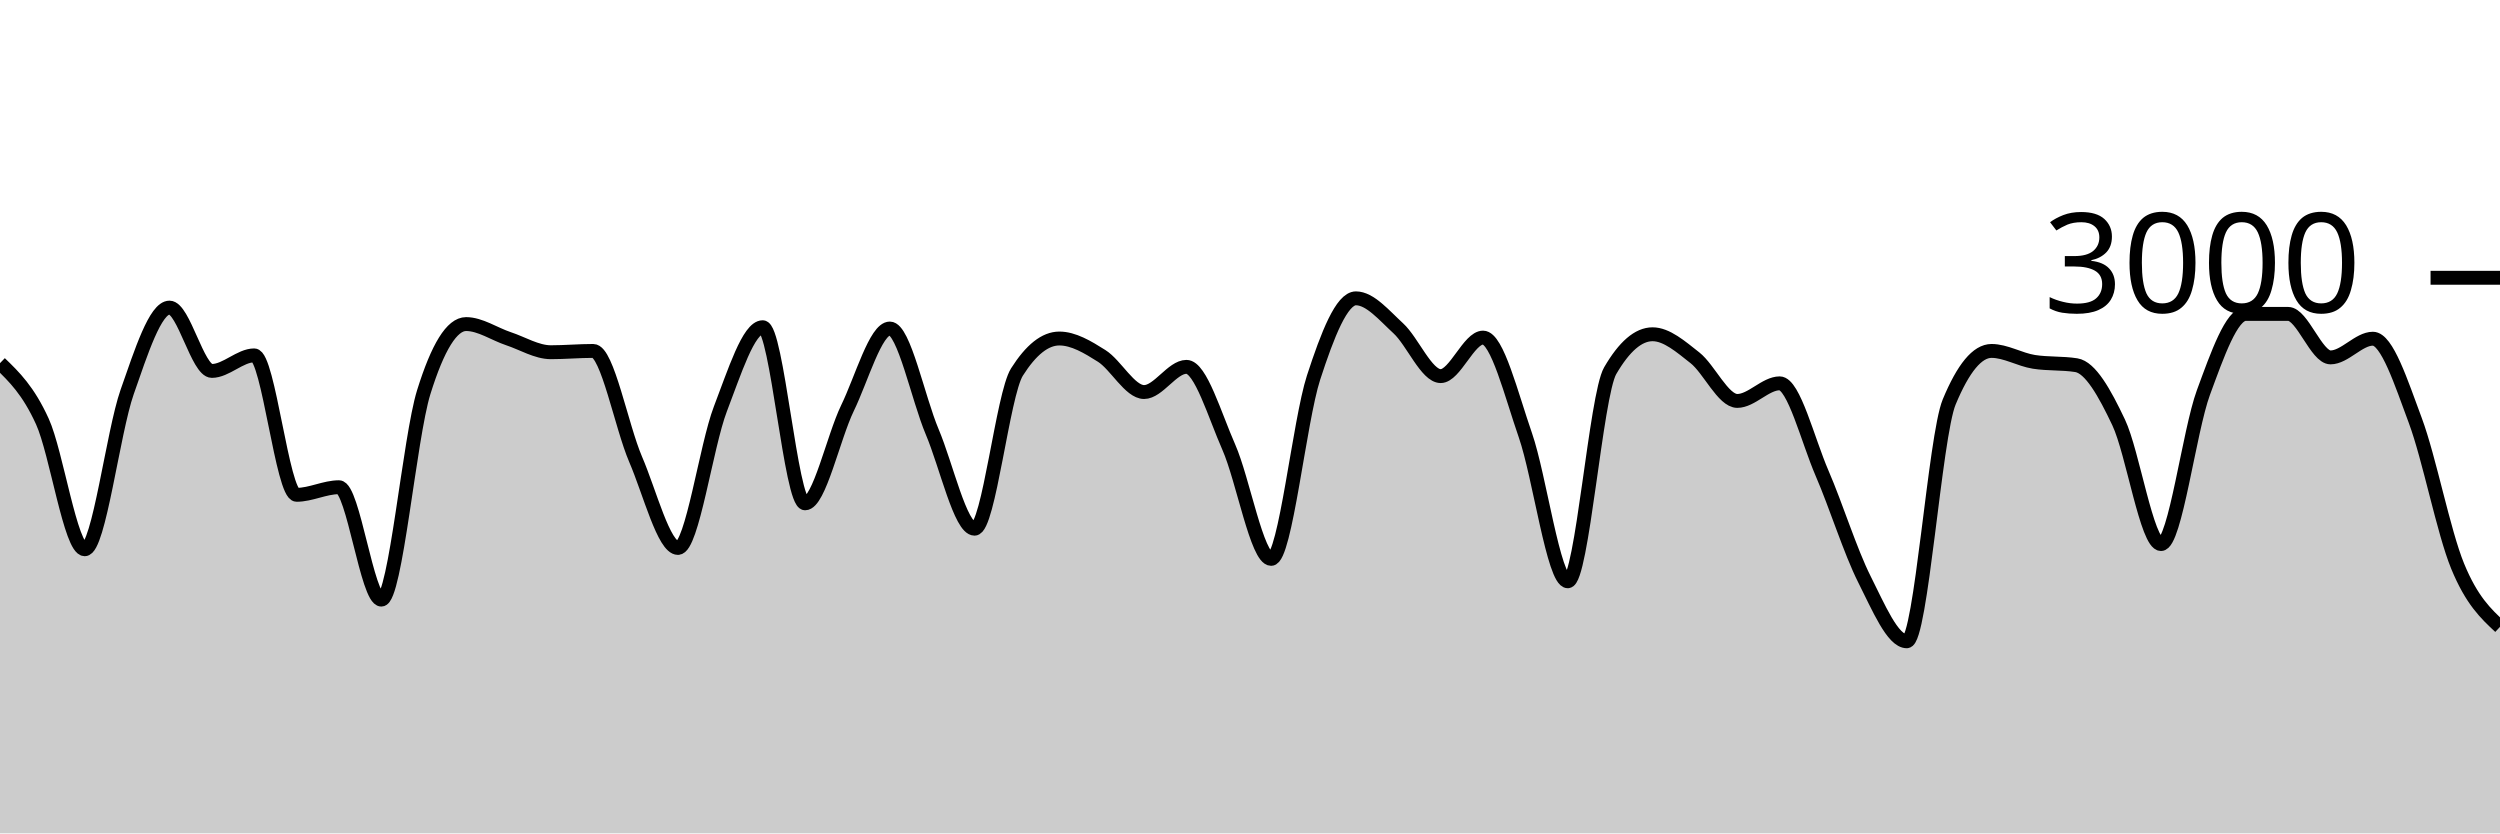
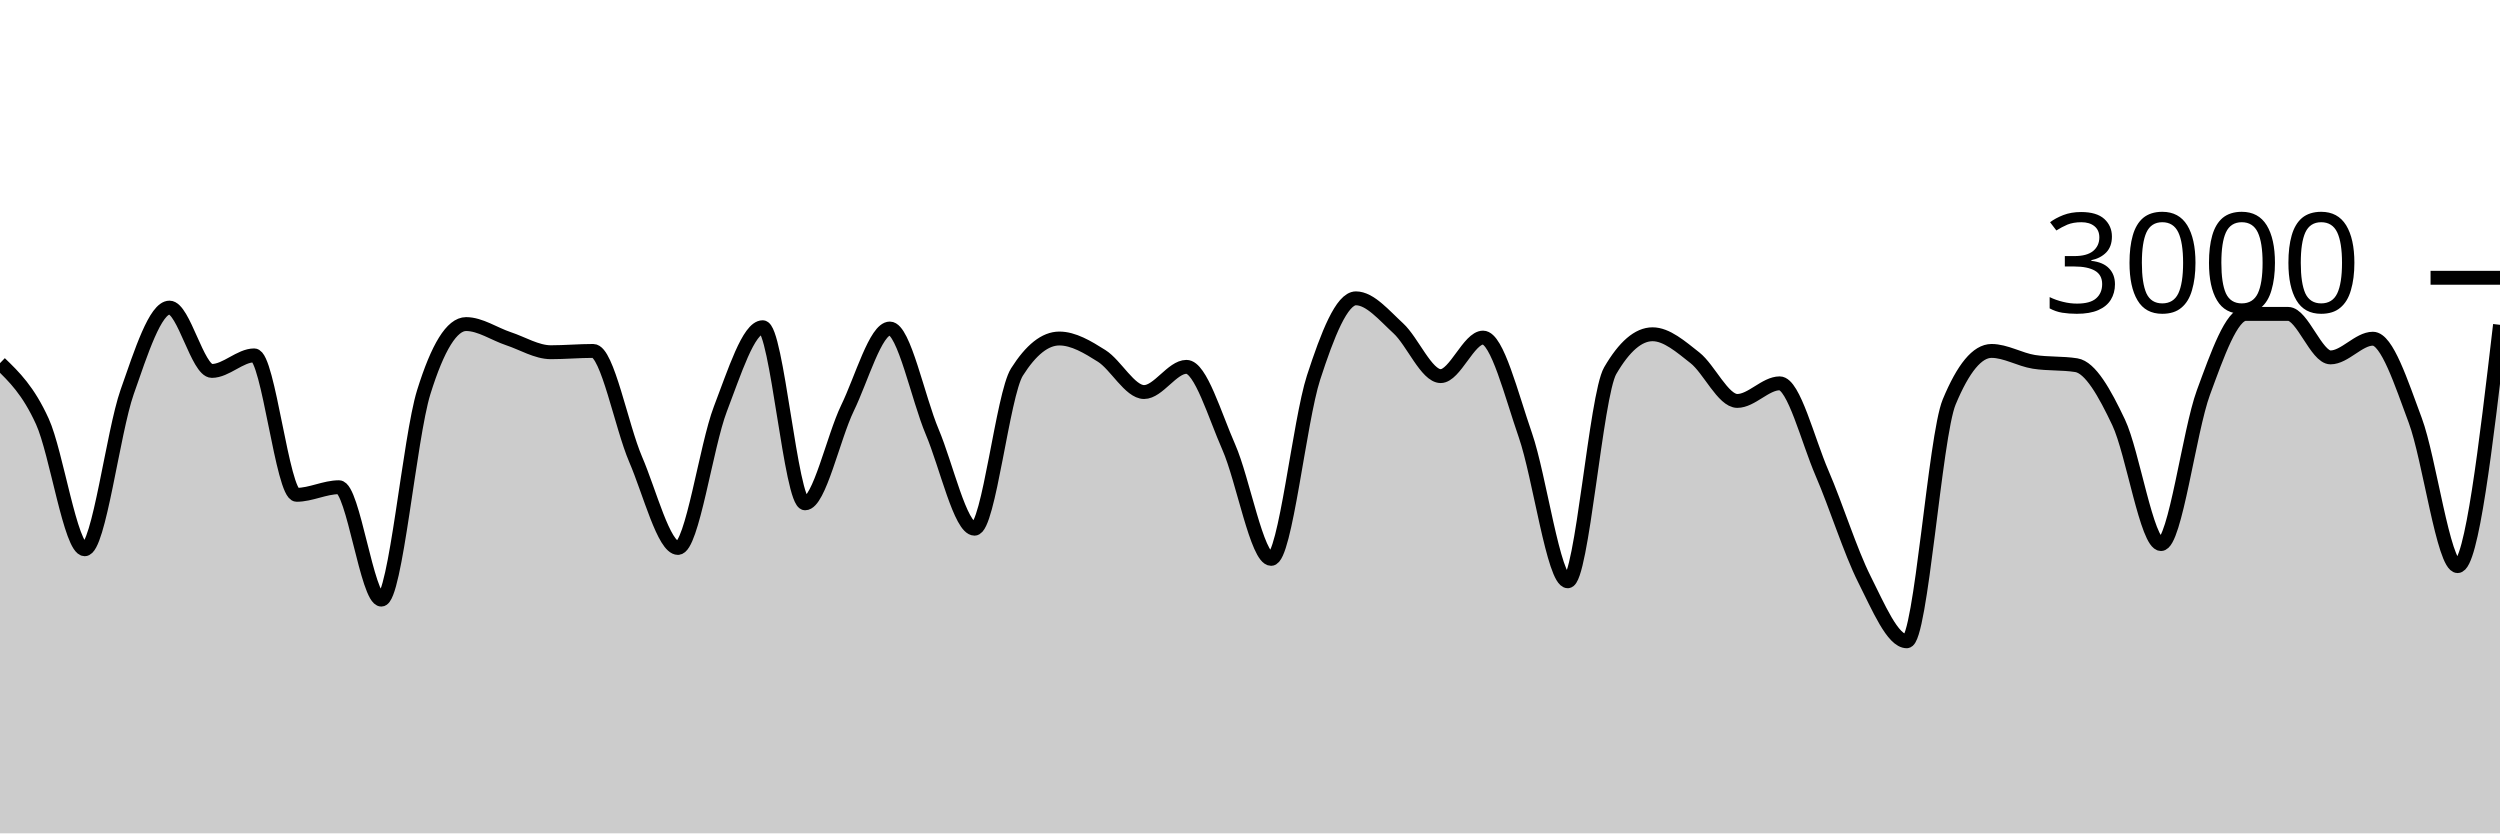
<svg xmlns="http://www.w3.org/2000/svg" viewBox="0 0 180 60">
  <g transform="translate(0,20)">
-     <path class="area" fill="rgba(0, 0, 0, 0.2)" d="M0,6.147C1.017,7.13,2.034,8.113,3.051,10.347C4.068,12.58,5.085,19.547,6.102,19.547C7.119,19.547,8.136,11.127,9.153,8.227C10.169,5.327,11.186,2.147,12.203,2.147C13.22,2.147,14.237,6.707,15.254,6.707C16.271,6.707,17.288,5.587,18.305,5.587C19.322,5.587,20.339,15.627,21.356,15.627C22.373,15.627,23.39,15.08,24.407,15.08C25.424,15.08,26.441,23.173,27.458,23.173C28.475,23.173,29.492,11.511,30.508,8.24C31.525,4.969,32.542,3.333,33.559,3.333C34.576,3.333,35.593,4.049,36.61,4.387C37.627,4.724,38.644,5.36,39.661,5.36C40.678,5.36,41.695,5.267,42.712,5.267C43.729,5.267,44.746,10.702,45.763,13.067C46.78,15.431,47.797,19.453,48.814,19.453C49.831,19.453,50.847,12.102,51.864,9.453C52.881,6.804,53.898,3.56,54.915,3.56C55.932,3.56,56.949,16.24,57.966,16.24C58.983,16.24,60,11.484,61.017,9.387C62.034,7.289,63.051,3.653,64.068,3.653C65.085,3.653,66.102,8.691,67.119,11.093C68.136,13.496,69.153,18.067,70.169,18.067C71.186,18.067,72.203,8.396,73.22,6.787C74.237,5.178,75.254,4.373,76.271,4.373C77.288,4.373,78.305,4.984,79.322,5.627C80.339,6.269,81.356,8.227,82.373,8.227C83.39,8.227,84.407,6.413,85.424,6.413C86.441,6.413,87.458,9.896,88.475,12.2C89.492,14.504,90.508,20.24,91.525,20.24C92.542,20.24,93.559,10.313,94.576,7.187C95.593,4.06,96.61,1.48,97.627,1.48C98.644,1.48,99.661,2.707,100.678,3.64C101.695,4.573,102.712,7.08,103.729,7.08C104.746,7.08,105.763,4.307,106.78,4.307C107.797,4.307,108.814,8.422,109.831,11.347C110.847,14.271,111.864,21.853,112.881,21.853C113.898,21.853,114.915,8.444,115.932,6.693C116.949,4.942,117.966,4.067,118.983,4.067C120,4.067,121.017,4.96,122.034,5.76C123.051,6.56,124.068,8.867,125.085,8.867C126.102,8.867,127.119,7.6,128.136,7.6C129.153,7.6,130.169,11.716,131.186,14.067C132.203,16.418,133.22,19.689,134.237,21.707C135.254,23.724,136.271,26.173,137.288,26.173C138.305,26.173,139.322,11.4,140.339,8.947C141.356,6.493,142.373,5.267,143.39,5.267C144.407,5.267,145.424,5.893,146.441,6.053C147.458,6.213,148.475,6.133,149.492,6.293C150.508,6.453,151.525,8.267,152.542,10.413C153.559,12.56,154.576,19.173,155.593,19.173C156.61,19.173,157.627,11.029,158.644,8.267C159.661,5.504,160.678,2.6,161.695,2.6C162.712,2.6,163.729,2.6,164.746,2.6C165.763,2.6,166.78,5.733,167.797,5.733C168.814,5.733,169.831,4.387,170.847,4.387C171.864,4.387,172.881,7.538,173.898,10.267C174.915,12.996,175.932,18.282,176.949,20.76C177.966,23.238,178.983,24.186,180,25.133L180,40C178.983,40,177.966,40,176.949,40C175.932,40,174.915,40,173.898,40C172.881,40,171.864,40,170.847,40C169.831,40,168.814,40,167.797,40C166.78,40,165.763,40,164.746,40C163.729,40,162.712,40,161.695,40C160.678,40,159.661,40,158.644,40C157.627,40,156.61,40,155.593,40C154.576,40,153.559,40,152.542,40C151.525,40,150.508,40,149.492,40C148.475,40,147.458,40,146.441,40C145.424,40,144.407,40,143.39,40C142.373,40,141.356,40,140.339,40C139.322,40,138.305,40,137.288,40C136.271,40,135.254,40,134.237,40C133.22,40,132.203,40,131.186,40C130.169,40,129.153,40,128.136,40C127.119,40,126.102,40,125.085,40C124.068,40,123.051,40,122.034,40C121.017,40,120,40,118.983,40C117.966,40,116.949,40,115.932,40C114.915,40,113.898,40,112.881,40C111.864,40,110.847,40,109.831,40C108.814,40,107.797,40,106.78,40C105.763,40,104.746,40,103.729,40C102.712,40,101.695,40,100.678,40C99.661,40,98.644,40,97.627,40C96.61,40,95.593,40,94.576,40C93.559,40,92.542,40,91.525,40C90.508,40,89.492,40,88.475,40C87.458,40,86.441,40,85.424,40C84.407,40,83.39,40,82.373,40C81.356,40,80.339,40,79.322,40C78.305,40,77.288,40,76.271,40C75.254,40,74.237,40,73.22,40C72.203,40,71.186,40,70.169,40C69.153,40,68.136,40,67.119,40C66.102,40,65.085,40,64.068,40C63.051,40,62.034,40,61.017,40C60,40,58.983,40,57.966,40C56.949,40,55.932,40,54.915,40C53.898,40,52.881,40,51.864,40C50.847,40,49.831,40,48.814,40C47.797,40,46.78,40,45.763,40C44.746,40,43.729,40,42.712,40C41.695,40,40.678,40,39.661,40C38.644,40,37.627,40,36.61,40C35.593,40,34.576,40,33.559,40C32.542,40,31.525,40,30.508,40C29.492,40,28.475,40,27.458,40C26.441,40,25.424,40,24.407,40C23.39,40,22.373,40,21.356,40C20.339,40,19.322,40,18.305,40C17.288,40,16.271,40,15.254,40C14.237,40,13.22,40,12.203,40C11.186,40,10.169,40,9.153,40C8.136,40,7.119,40,6.102,40C5.085,40,4.068,40,3.051,40C2.034,40,1.017,40,0,40Z" />
-     <path class="line" stroke="black" fill="none" d="M0,6.147C1.017,7.13,2.034,8.113,3.051,10.347C4.068,12.58,5.085,19.547,6.102,19.547C7.119,19.547,8.136,11.127,9.153,8.227C10.169,5.327,11.186,2.147,12.203,2.147C13.22,2.147,14.237,6.707,15.254,6.707C16.271,6.707,17.288,5.587,18.305,5.587C19.322,5.587,20.339,15.627,21.356,15.627C22.373,15.627,23.39,15.08,24.407,15.08C25.424,15.08,26.441,23.173,27.458,23.173C28.475,23.173,29.492,11.511,30.508,8.24C31.525,4.969,32.542,3.333,33.559,3.333C34.576,3.333,35.593,4.049,36.61,4.387C37.627,4.724,38.644,5.36,39.661,5.36C40.678,5.36,41.695,5.267,42.712,5.267C43.729,5.267,44.746,10.702,45.763,13.067C46.78,15.431,47.797,19.453,48.814,19.453C49.831,19.453,50.847,12.102,51.864,9.453C52.881,6.804,53.898,3.56,54.915,3.56C55.932,3.56,56.949,16.24,57.966,16.24C58.983,16.24,60,11.484,61.017,9.387C62.034,7.289,63.051,3.653,64.068,3.653C65.085,3.653,66.102,8.691,67.119,11.093C68.136,13.496,69.153,18.067,70.169,18.067C71.186,18.067,72.203,8.396,73.22,6.787C74.237,5.178,75.254,4.373,76.271,4.373C77.288,4.373,78.305,4.984,79.322,5.627C80.339,6.269,81.356,8.227,82.373,8.227C83.39,8.227,84.407,6.413,85.424,6.413C86.441,6.413,87.458,9.896,88.475,12.2C89.492,14.504,90.508,20.24,91.525,20.24C92.542,20.24,93.559,10.313,94.576,7.187C95.593,4.06,96.61,1.48,97.627,1.48C98.644,1.48,99.661,2.707,100.678,3.64C101.695,4.573,102.712,7.08,103.729,7.08C104.746,7.08,105.763,4.307,106.78,4.307C107.797,4.307,108.814,8.422,109.831,11.347C110.847,14.271,111.864,21.853,112.881,21.853C113.898,21.853,114.915,8.444,115.932,6.693C116.949,4.942,117.966,4.067,118.983,4.067C120,4.067,121.017,4.96,122.034,5.76C123.051,6.56,124.068,8.867,125.085,8.867C126.102,8.867,127.119,7.6,128.136,7.6C129.153,7.6,130.169,11.716,131.186,14.067C132.203,16.418,133.22,19.689,134.237,21.707C135.254,23.724,136.271,26.173,137.288,26.173C138.305,26.173,139.322,11.4,140.339,8.947C141.356,6.493,142.373,5.267,143.39,5.267C144.407,5.267,145.424,5.893,146.441,6.053C147.458,6.213,148.475,6.133,149.492,6.293C150.508,6.453,151.525,8.267,152.542,10.413C153.559,12.56,154.576,19.173,155.593,19.173C156.61,19.173,157.627,11.029,158.644,8.267C159.661,5.504,160.678,2.6,161.695,2.6C162.712,2.6,163.729,2.6,164.746,2.6C165.763,2.6,166.78,5.733,167.797,5.733C168.814,5.733,169.831,4.387,170.847,4.387C171.864,4.387,172.881,7.538,173.898,10.267C174.915,12.996,175.932,18.282,176.949,20.76C177.966,23.238,178.983,24.186,180,25.133" />
+     <path class="area" fill="rgba(0, 0, 0, 0.2)" d="M0,6.147C1.017,7.13,2.034,8.113,3.051,10.347C4.068,12.58,5.085,19.547,6.102,19.547C7.119,19.547,8.136,11.127,9.153,8.227C10.169,5.327,11.186,2.147,12.203,2.147C13.22,2.147,14.237,6.707,15.254,6.707C16.271,6.707,17.288,5.587,18.305,5.587C19.322,5.587,20.339,15.627,21.356,15.627C22.373,15.627,23.39,15.08,24.407,15.08C25.424,15.08,26.441,23.173,27.458,23.173C28.475,23.173,29.492,11.511,30.508,8.24C31.525,4.969,32.542,3.333,33.559,3.333C34.576,3.333,35.593,4.049,36.61,4.387C37.627,4.724,38.644,5.36,39.661,5.36C40.678,5.36,41.695,5.267,42.712,5.267C43.729,5.267,44.746,10.702,45.763,13.067C46.78,15.431,47.797,19.453,48.814,19.453C49.831,19.453,50.847,12.102,51.864,9.453C52.881,6.804,53.898,3.56,54.915,3.56C55.932,3.56,56.949,16.24,57.966,16.24C58.983,16.24,60,11.484,61.017,9.387C62.034,7.289,63.051,3.653,64.068,3.653C65.085,3.653,66.102,8.691,67.119,11.093C68.136,13.496,69.153,18.067,70.169,18.067C71.186,18.067,72.203,8.396,73.22,6.787C74.237,5.178,75.254,4.373,76.271,4.373C77.288,4.373,78.305,4.984,79.322,5.627C80.339,6.269,81.356,8.227,82.373,8.227C83.39,8.227,84.407,6.413,85.424,6.413C86.441,6.413,87.458,9.896,88.475,12.2C89.492,14.504,90.508,20.24,91.525,20.24C92.542,20.24,93.559,10.313,94.576,7.187C95.593,4.06,96.61,1.48,97.627,1.48C98.644,1.48,99.661,2.707,100.678,3.64C101.695,4.573,102.712,7.08,103.729,7.08C104.746,7.08,105.763,4.307,106.78,4.307C107.797,4.307,108.814,8.422,109.831,11.347C110.847,14.271,111.864,21.853,112.881,21.853C113.898,21.853,114.915,8.444,115.932,6.693C116.949,4.942,117.966,4.067,118.983,4.067C120,4.067,121.017,4.96,122.034,5.76C123.051,6.56,124.068,8.867,125.085,8.867C126.102,8.867,127.119,7.6,128.136,7.6C129.153,7.6,130.169,11.716,131.186,14.067C132.203,16.418,133.22,19.689,134.237,21.707C135.254,23.724,136.271,26.173,137.288,26.173C138.305,26.173,139.322,11.4,140.339,8.947C141.356,6.493,142.373,5.267,143.39,5.267C144.407,5.267,145.424,5.893,146.441,6.053C147.458,6.213,148.475,6.133,149.492,6.293C150.508,6.453,151.525,8.267,152.542,10.413C153.559,12.56,154.576,19.173,155.593,19.173C156.61,19.173,157.627,11.029,158.644,8.267C159.661,5.504,160.678,2.6,161.695,2.6C162.712,2.6,163.729,2.6,164.746,2.6C165.763,2.6,166.78,5.733,167.797,5.733C168.814,5.733,169.831,4.387,170.847,4.387C171.864,4.387,172.881,7.538,173.898,10.267C174.915,12.996,175.932,20.76,176.949,20.76C177.966,20.76,178.983,12.073,180,3.387L180,40C178.983,40,177.966,40,176.949,40C175.932,40,174.915,40,173.898,40C172.881,40,171.864,40,170.847,40C169.831,40,168.814,40,167.797,40C166.78,40,165.763,40,164.746,40C163.729,40,162.712,40,161.695,40C160.678,40,159.661,40,158.644,40C157.627,40,156.61,40,155.593,40C154.576,40,153.559,40,152.542,40C151.525,40,150.508,40,149.492,40C148.475,40,147.458,40,146.441,40C145.424,40,144.407,40,143.39,40C142.373,40,141.356,40,140.339,40C139.322,40,138.305,40,137.288,40C136.271,40,135.254,40,134.237,40C133.22,40,132.203,40,131.186,40C130.169,40,129.153,40,128.136,40C127.119,40,126.102,40,125.085,40C124.068,40,123.051,40,122.034,40C121.017,40,120,40,118.983,40C117.966,40,116.949,40,115.932,40C114.915,40,113.898,40,112.881,40C111.864,40,110.847,40,109.831,40C108.814,40,107.797,40,106.78,40C105.763,40,104.746,40,103.729,40C102.712,40,101.695,40,100.678,40C99.661,40,98.644,40,97.627,40C96.61,40,95.593,40,94.576,40C93.559,40,92.542,40,91.525,40C90.508,40,89.492,40,88.475,40C87.458,40,86.441,40,85.424,40C84.407,40,83.39,40,82.373,40C81.356,40,80.339,40,79.322,40C78.305,40,77.288,40,76.271,40C75.254,40,74.237,40,73.22,40C72.203,40,71.186,40,70.169,40C69.153,40,68.136,40,67.119,40C66.102,40,65.085,40,64.068,40C63.051,40,62.034,40,61.017,40C60,40,58.983,40,57.966,40C56.949,40,55.932,40,54.915,40C53.898,40,52.881,40,51.864,40C50.847,40,49.831,40,48.814,40C47.797,40,46.78,40,45.763,40C44.746,40,43.729,40,42.712,40C41.695,40,40.678,40,39.661,40C38.644,40,37.627,40,36.61,40C35.593,40,34.576,40,33.559,40C32.542,40,31.525,40,30.508,40C29.492,40,28.475,40,27.458,40C26.441,40,25.424,40,24.407,40C23.39,40,22.373,40,21.356,40C20.339,40,19.322,40,18.305,40C17.288,40,16.271,40,15.254,40C14.237,40,13.22,40,12.203,40C11.186,40,10.169,40,9.153,40C8.136,40,7.119,40,6.102,40C5.085,40,4.068,40,3.051,40C2.034,40,1.017,40,0,40Z" />
+     <path class="line" stroke="black" fill="none" d="M0,6.147C1.017,7.13,2.034,8.113,3.051,10.347C4.068,12.58,5.085,19.547,6.102,19.547C7.119,19.547,8.136,11.127,9.153,8.227C10.169,5.327,11.186,2.147,12.203,2.147C13.22,2.147,14.237,6.707,15.254,6.707C16.271,6.707,17.288,5.587,18.305,5.587C19.322,5.587,20.339,15.627,21.356,15.627C22.373,15.627,23.39,15.08,24.407,15.08C25.424,15.08,26.441,23.173,27.458,23.173C28.475,23.173,29.492,11.511,30.508,8.24C31.525,4.969,32.542,3.333,33.559,3.333C34.576,3.333,35.593,4.049,36.61,4.387C37.627,4.724,38.644,5.36,39.661,5.36C40.678,5.36,41.695,5.267,42.712,5.267C43.729,5.267,44.746,10.702,45.763,13.067C46.78,15.431,47.797,19.453,48.814,19.453C49.831,19.453,50.847,12.102,51.864,9.453C52.881,6.804,53.898,3.56,54.915,3.56C55.932,3.56,56.949,16.24,57.966,16.24C58.983,16.24,60,11.484,61.017,9.387C62.034,7.289,63.051,3.653,64.068,3.653C65.085,3.653,66.102,8.691,67.119,11.093C68.136,13.496,69.153,18.067,70.169,18.067C71.186,18.067,72.203,8.396,73.22,6.787C74.237,5.178,75.254,4.373,76.271,4.373C77.288,4.373,78.305,4.984,79.322,5.627C80.339,6.269,81.356,8.227,82.373,8.227C83.39,8.227,84.407,6.413,85.424,6.413C86.441,6.413,87.458,9.896,88.475,12.2C89.492,14.504,90.508,20.24,91.525,20.24C92.542,20.24,93.559,10.313,94.576,7.187C95.593,4.06,96.61,1.48,97.627,1.48C98.644,1.48,99.661,2.707,100.678,3.64C101.695,4.573,102.712,7.08,103.729,7.08C104.746,7.08,105.763,4.307,106.78,4.307C107.797,4.307,108.814,8.422,109.831,11.347C110.847,14.271,111.864,21.853,112.881,21.853C113.898,21.853,114.915,8.444,115.932,6.693C116.949,4.942,117.966,4.067,118.983,4.067C120,4.067,121.017,4.96,122.034,5.76C123.051,6.56,124.068,8.867,125.085,8.867C126.102,8.867,127.119,7.6,128.136,7.6C129.153,7.6,130.169,11.716,131.186,14.067C132.203,16.418,133.22,19.689,134.237,21.707C135.254,23.724,136.271,26.173,137.288,26.173C138.305,26.173,139.322,11.4,140.339,8.947C141.356,6.493,142.373,5.267,143.39,5.267C144.407,5.267,145.424,5.893,146.441,6.053C147.458,6.213,148.475,6.133,149.492,6.293C150.508,6.453,151.525,8.267,152.542,10.413C153.559,12.56,154.576,19.173,155.593,19.173C156.61,19.173,157.627,11.029,158.644,8.267C159.661,5.504,160.678,2.6,161.695,2.6C162.712,2.6,163.729,2.6,164.746,2.6C165.763,2.6,166.78,5.733,167.797,5.733C168.814,5.733,169.831,4.387,170.847,4.387C171.864,4.387,172.881,7.538,173.898,10.267C174.915,12.996,175.932,20.76,176.949,20.76C177.966,20.76,178.983,12.073,180,3.387" />
    <path class="axis-ceiling" stroke-width="1" stroke="black" fill="none" d="M175,0L180,0" />
    <text class="axis-ceiling-label" font-family="sans-serif" text-anchor="end" font-size="10px" x="170" y="2.5">3000</text>
  </g>
</svg>
